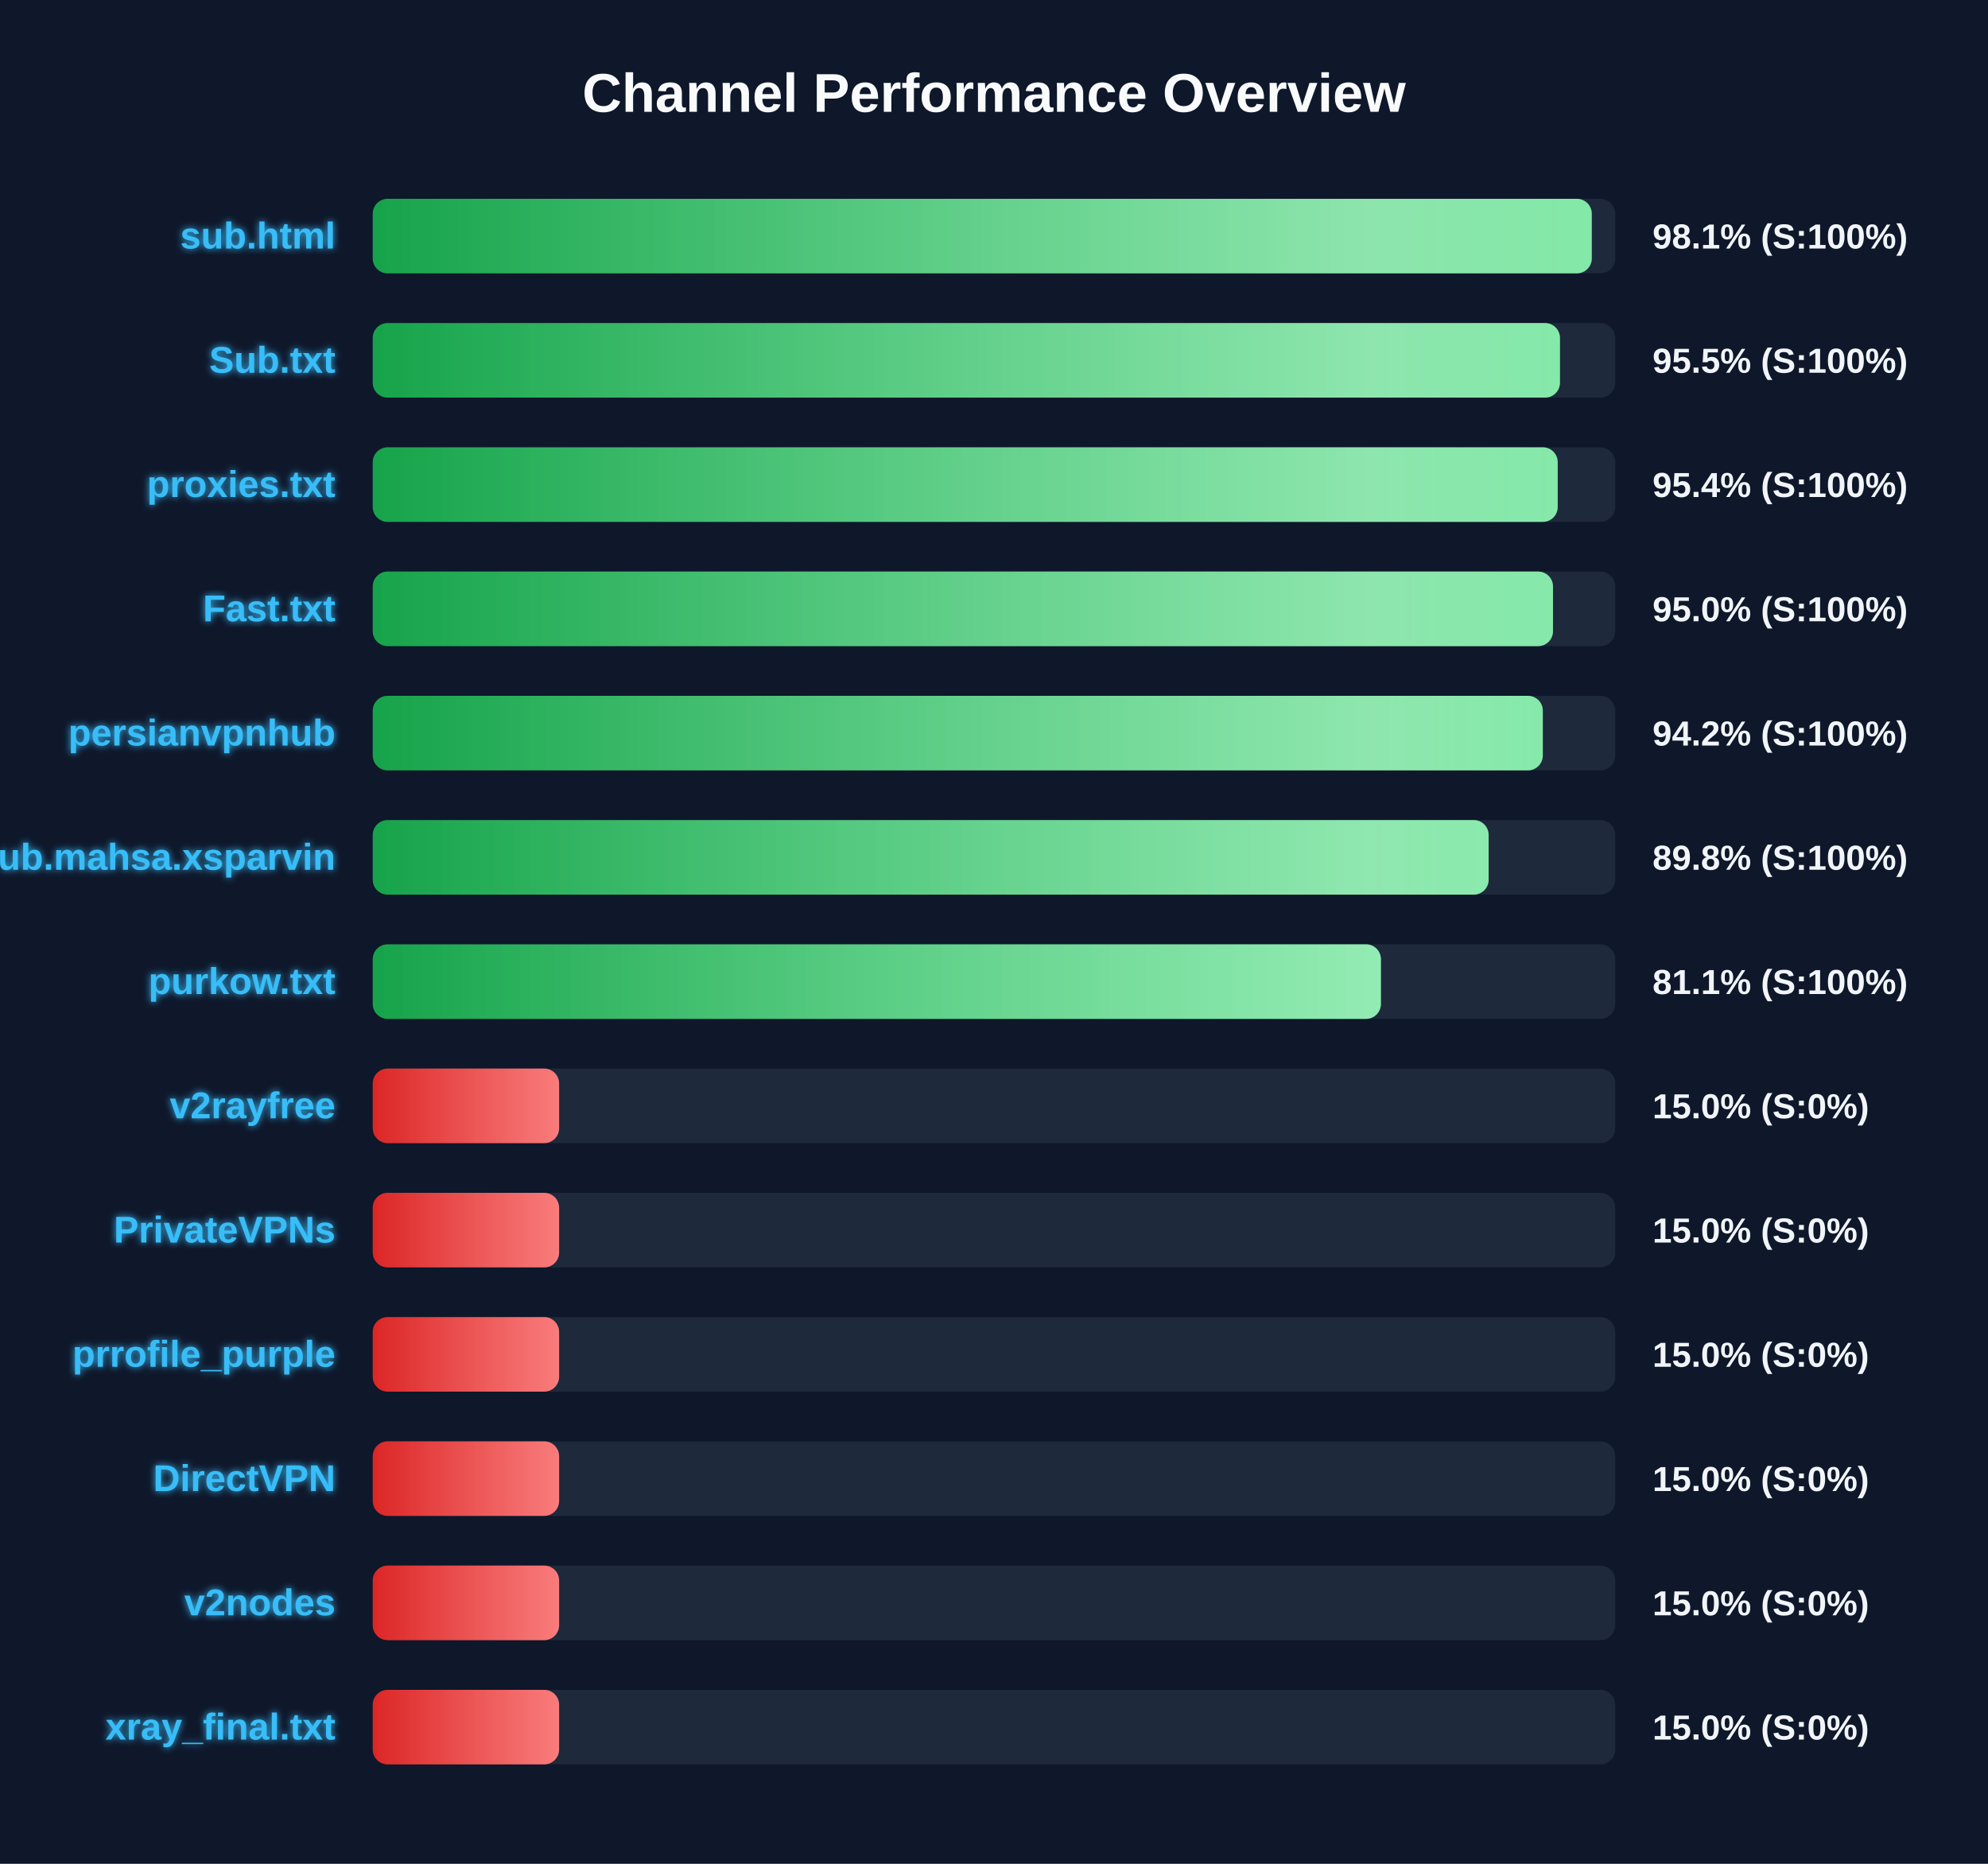
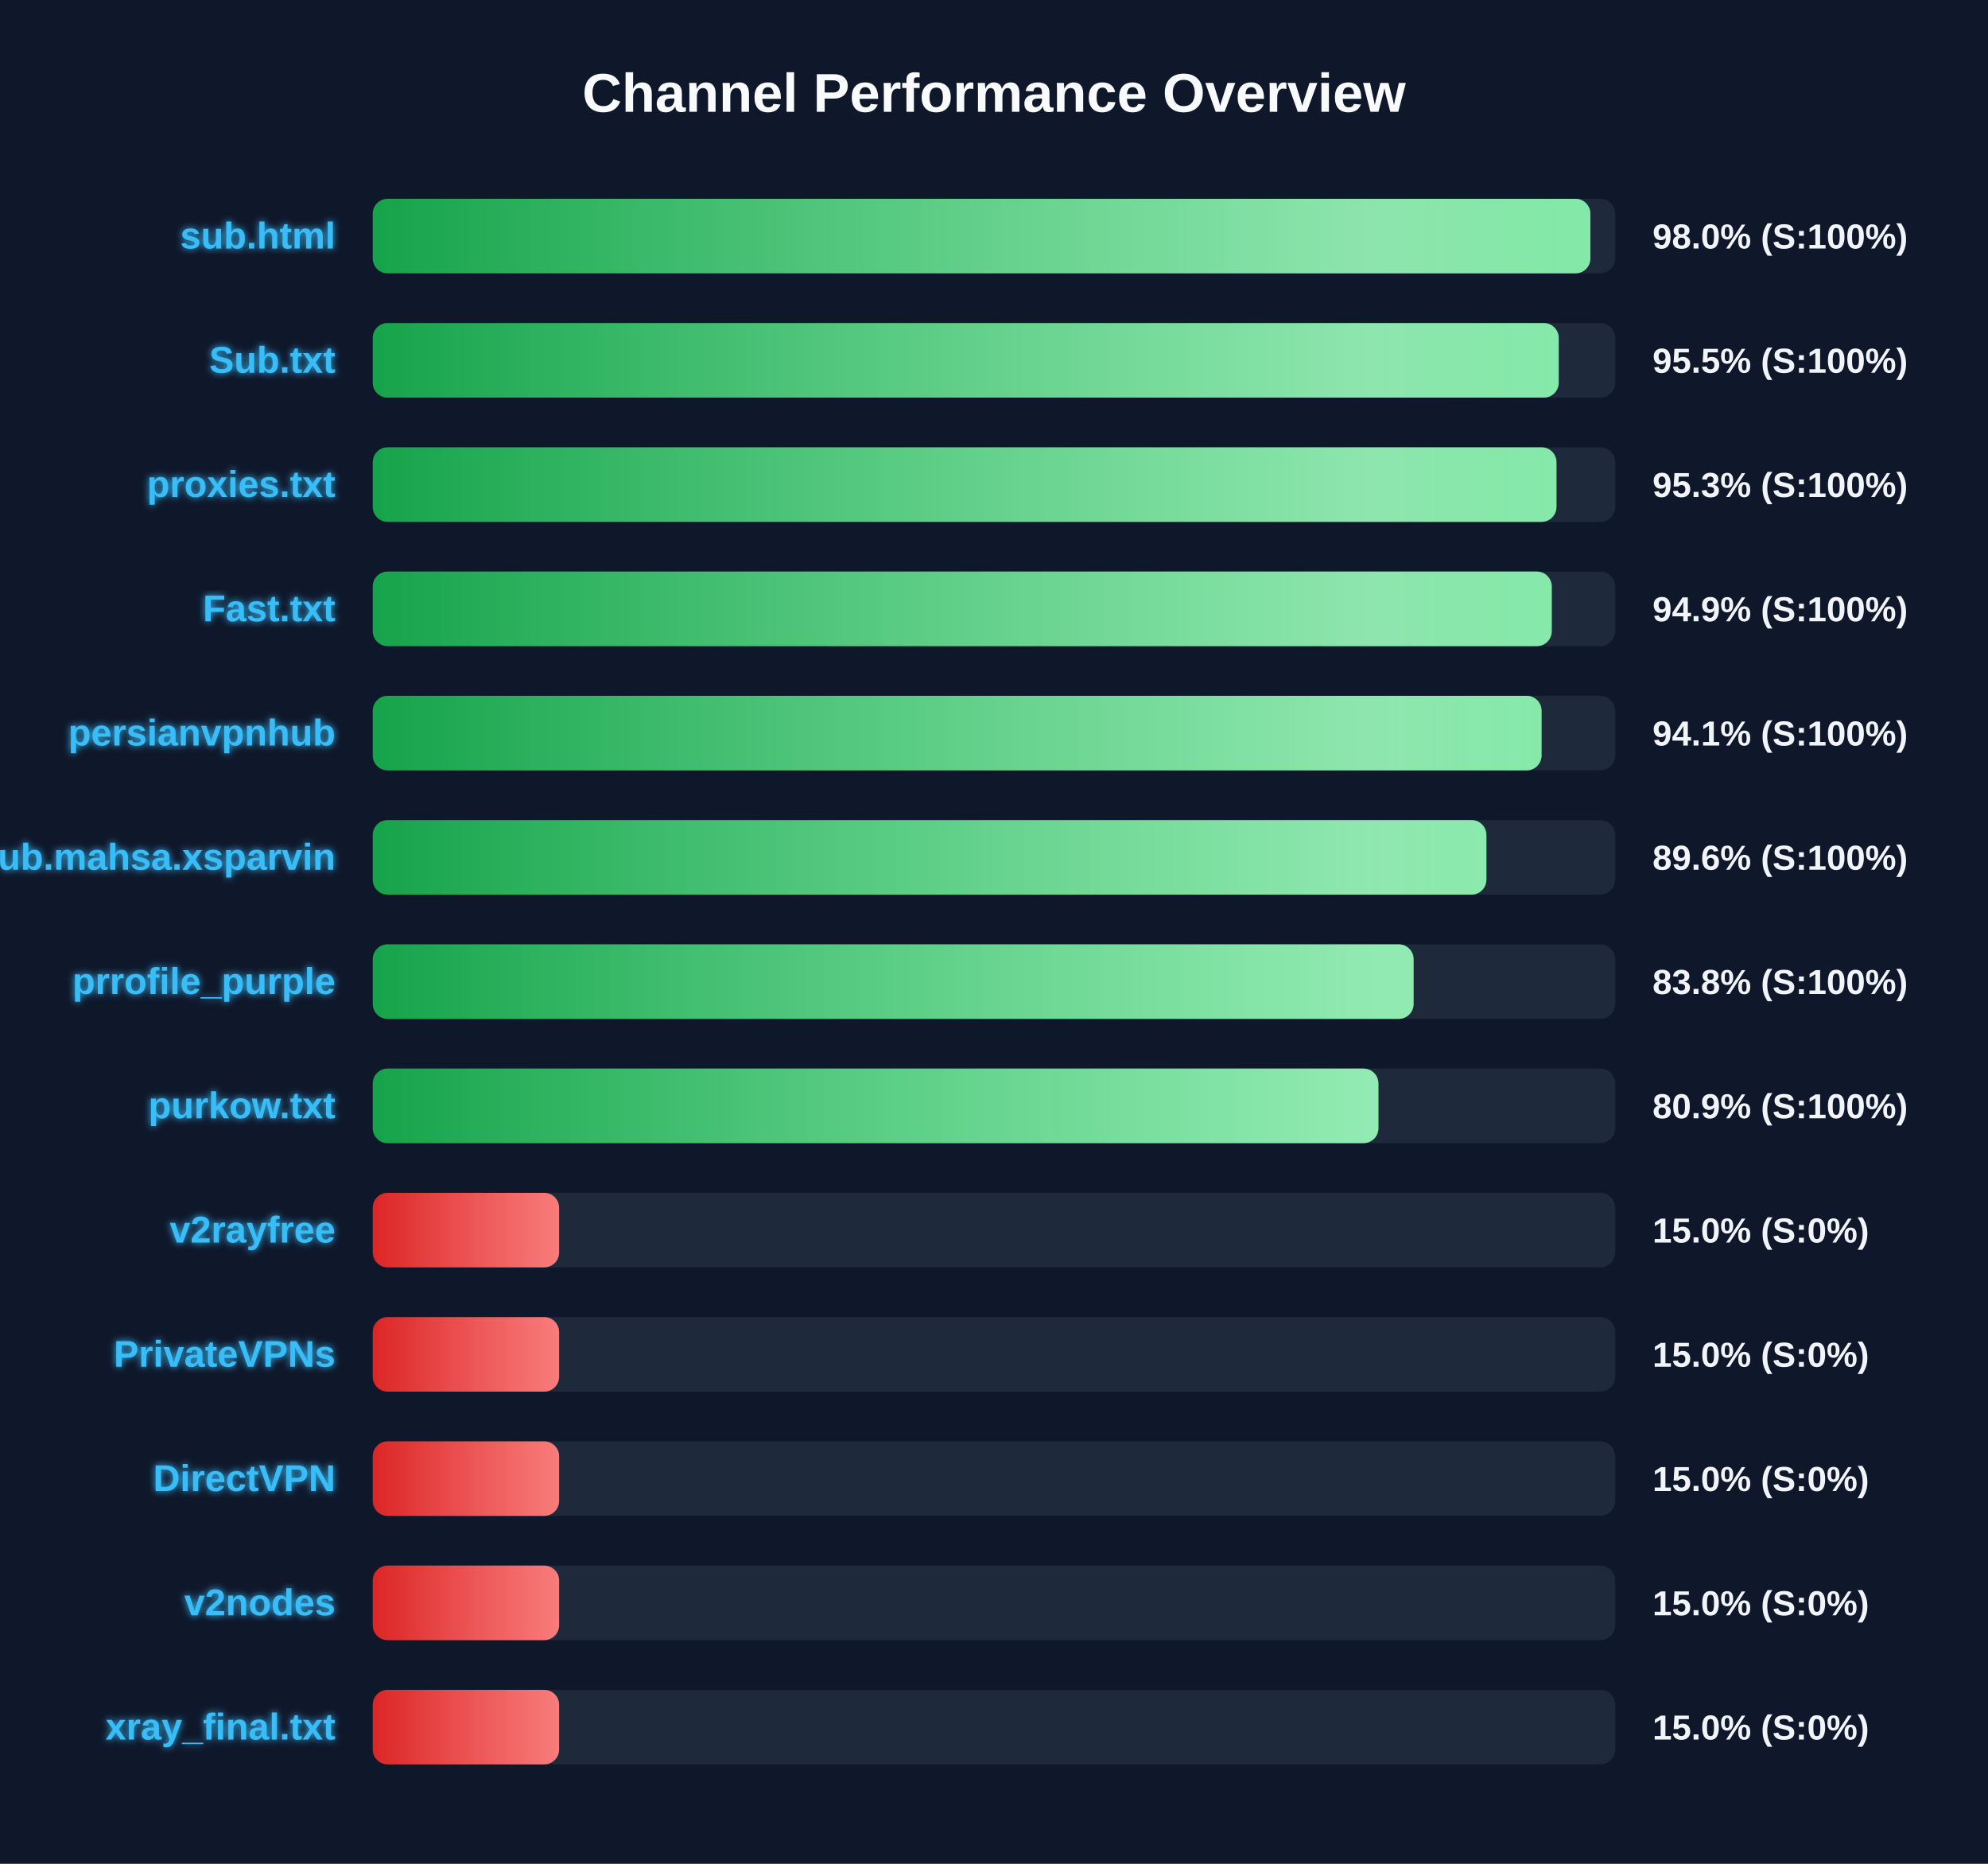
<svg xmlns="http://www.w3.org/2000/svg" width="800" height="750" version="1.1">
  <defs>
    <linearGradient id="grad-green" x1="0%" y1="0%" x2="100%" y2="0%">
      <stop offset="0%" stop-color="#16a34a" />
      <stop offset="100%" stop-color="#4ade80" />
    </linearGradient>
    <linearGradient id="grad-yellow" x1="0%" y1="0%" x2="100%" y2="0%">
      <stop offset="0%" stop-color="#ca8a04" />
      <stop offset="100%" stop-color="#fde047" />
    </linearGradient>
    <linearGradient id="grad-red" x1="0%" y1="0%" x2="100%" y2="0%">
      <stop offset="0%" stop-color="#dc2626" />
      <stop offset="100%" stop-color="#f87171" />
    </linearGradient>
    <linearGradient id="shimmer" x1="0%" y1="0%" x2="100%" y2="0%">
      <stop offset="0%" stop-color="rgba(255,255,255,0)" />
      <stop offset="50%" stop-color="rgba(255,255,255,0.4)" />
      <stop offset="100%" stop-color="rgba(255,255,255,0)" />
    </linearGradient>
    <filter id="glow" x="-20%" y="-20%" width="140%" height="140%">
      <feGaussianBlur stdDeviation="1.5" result="blur" />
      <feComposite in="SourceGraphic" in2="blur" operator="over" />
    </filter>
  </defs>
  <style>
        .bg-rect { fill: #0f172a; }
        .title { font: bold 22px 'Segoe UI', Arial, sans-serif; fill: #f8fafc; }
        .row { font: bold 15px 'Segoe UI', Arial, sans-serif; fill: #38bdf8; filter: url(#glow); }
        .score { font: bold 14px 'Segoe UI', Arial, sans-serif; fill: #f1f5f9; }
        @keyframes shimmer-anim {
            0% { transform: translateX(-100%); }
            100% { transform: translateX(200%); }
        }
        .shimmer-rect {
            animation: shimmer-anim 2.5s infinite linear;
        }
    </style>
  <rect width="100%" height="100%" class="bg-rect" />
  <text x="400" y="45" text-anchor="middle" class="title">Channel Performance Overview</text>
  <rect x="150" y="80" width="500" height="30" fill="#1e293b" rx="6" />
  <clipPath id="clip-0">
-     <rect x="150" y="80" width="490.55" height="30" rx="6" />
+     <rect x="150" y="80" width="490.0" height="30" rx="6" />
  </clipPath>
-   <rect x="150" y="80" width="490.55" height="30" fill="url(#grad-green)" rx="6" />
+   <rect x="150" y="80" width="490.0" height="30" fill="url(#grad-green)" rx="6" />
  <g clip-path="url(#clip-0)">
    <rect x="150" y="80" width="100%" height="30" fill="url(#shimmer)" class="shimmer-rect" />
  </g>
  <text x="135" y="100" text-anchor="end" class="row">sub.html</text>
-   <text x="665" y="100" text-anchor="start" class="score">98.1% (S:100%)</text>
+   <text x="665" y="100" text-anchor="start" class="score">98.0% (S:100%)</text>
  <rect x="150" y="130" width="500" height="30" fill="#1e293b" rx="6" />
  <clipPath id="clip-1">
-     <rect x="150" y="130" width="477.75" height="30" rx="6" />
+     <rect x="150" y="130" width="477.25" height="30" rx="6" />
  </clipPath>
-   <rect x="150" y="130" width="477.75" height="30" fill="url(#grad-green)" rx="6" />
+   <rect x="150" y="130" width="477.25" height="30" fill="url(#grad-green)" rx="6" />
  <g clip-path="url(#clip-1)">
    <rect x="150" y="130" width="100%" height="30" fill="url(#shimmer)" class="shimmer-rect" />
  </g>
  <text x="135" y="150" text-anchor="end" class="row">Sub.txt</text>
  <text x="665" y="150" text-anchor="start" class="score">95.5% (S:100%)</text>
  <rect x="150" y="180" width="500" height="30" fill="#1e293b" rx="6" />
  <clipPath id="clip-2">
-     <rect x="150" y="180" width="476.85" height="30" rx="6" />
+     <rect x="150" y="180" width="476.35" height="30" rx="6" />
  </clipPath>
-   <rect x="150" y="180" width="476.85" height="30" fill="url(#grad-green)" rx="6" />
+   <rect x="150" y="180" width="476.35" height="30" fill="url(#grad-green)" rx="6" />
  <g clip-path="url(#clip-2)">
    <rect x="150" y="180" width="100%" height="30" fill="url(#shimmer)" class="shimmer-rect" />
  </g>
  <text x="135" y="200" text-anchor="end" class="row">proxies.txt</text>
-   <text x="665" y="200" text-anchor="start" class="score">95.4% (S:100%)</text>
+   <text x="665" y="200" text-anchor="start" class="score">95.3% (S:100%)</text>
  <rect x="150" y="230" width="500" height="30" fill="#1e293b" rx="6" />
  <clipPath id="clip-3">
-     <rect x="150" y="230" width="474.95" height="30" rx="6" />
+     <rect x="150" y="230" width="474.45" height="30" rx="6" />
  </clipPath>
-   <rect x="150" y="230" width="474.95" height="30" fill="url(#grad-green)" rx="6" />
+   <rect x="150" y="230" width="474.45" height="30" fill="url(#grad-green)" rx="6" />
  <g clip-path="url(#clip-3)">
    <rect x="150" y="230" width="100%" height="30" fill="url(#shimmer)" class="shimmer-rect" />
  </g>
  <text x="135" y="250" text-anchor="end" class="row">Fast.txt</text>
-   <text x="665" y="250" text-anchor="start" class="score">95.0% (S:100%)</text>
+   <text x="665" y="250" text-anchor="start" class="score">94.9% (S:100%)</text>
  <rect x="150" y="280" width="500" height="30" fill="#1e293b" rx="6" />
  <clipPath id="clip-4">
-     <rect x="150" y="280" width="470.85" height="30" rx="6" />
+     <rect x="150" y="280" width="470.35" height="30" rx="6" />
  </clipPath>
-   <rect x="150" y="280" width="470.85" height="30" fill="url(#grad-green)" rx="6" />
+   <rect x="150" y="280" width="470.35" height="30" fill="url(#grad-green)" rx="6" />
  <g clip-path="url(#clip-4)">
    <rect x="150" y="280" width="100%" height="30" fill="url(#shimmer)" class="shimmer-rect" />
  </g>
  <text x="135" y="300" text-anchor="end" class="row">persianvpnhub</text>
-   <text x="665" y="300" text-anchor="start" class="score">94.2% (S:100%)</text>
+   <text x="665" y="300" text-anchor="start" class="score">94.1% (S:100%)</text>
  <rect x="150" y="330" width="500" height="30" fill="#1e293b" rx="6" />
  <clipPath id="clip-5">
-     <rect x="150" y="330" width="449.05" height="30" rx="6" />
+     <rect x="150" y="330" width="448.15" height="30" rx="6" />
  </clipPath>
-   <rect x="150" y="330" width="449.05" height="30" fill="url(#grad-green)" rx="6" />
+   <rect x="150" y="330" width="448.15" height="30" fill="url(#grad-green)" rx="6" />
  <g clip-path="url(#clip-5)">
    <rect x="150" y="330" width="100%" height="30" fill="url(#shimmer)" class="shimmer-rect" />
  </g>
  <text x="135" y="350" text-anchor="end" class="row">Sub.mahsa.xsparvin</text>
-   <text x="665" y="350" text-anchor="start" class="score">89.8% (S:100%)</text>
+   <text x="665" y="350" text-anchor="start" class="score">89.6% (S:100%)</text>
  <rect x="150" y="380" width="500" height="30" fill="#1e293b" rx="6" />
  <clipPath id="clip-6">
-     <rect x="150" y="380" width="405.7" height="30" rx="6" />
+     <rect x="150" y="380" width="418.85" height="30" rx="6" />
  </clipPath>
-   <rect x="150" y="380" width="405.7" height="30" fill="url(#grad-green)" rx="6" />
+   <rect x="150" y="380" width="418.85" height="30" fill="url(#grad-green)" rx="6" />
  <g clip-path="url(#clip-6)">
    <rect x="150" y="380" width="100%" height="30" fill="url(#shimmer)" class="shimmer-rect" />
  </g>
-   <text x="135" y="400" text-anchor="end" class="row">purkow.txt</text>
-   <text x="665" y="400" text-anchor="start" class="score">81.1% (S:100%)</text>
+   <text x="135" y="400" text-anchor="end" class="row">prrofile_purple</text>
+   <text x="665" y="400" text-anchor="start" class="score">83.8% (S:100%)</text>
  <rect x="150" y="430" width="500" height="30" fill="#1e293b" rx="6" />
  <clipPath id="clip-7">
-     <rect x="150" y="430" width="75.0" height="30" rx="6" />
+     <rect x="150" y="430" width="404.7" height="30" rx="6" />
  </clipPath>
-   <rect x="150" y="430" width="75.0" height="30" fill="url(#grad-red)" rx="6" />
+   <rect x="150" y="430" width="404.7" height="30" fill="url(#grad-green)" rx="6" />
  <g clip-path="url(#clip-7)">
    <rect x="150" y="430" width="100%" height="30" fill="url(#shimmer)" class="shimmer-rect" />
  </g>
-   <text x="135" y="450" text-anchor="end" class="row">v2rayfree</text>
-   <text x="665" y="450" text-anchor="start" class="score">15.0% (S:0%)</text>
+   <text x="135" y="450" text-anchor="end" class="row">purkow.txt</text>
+   <text x="665" y="450" text-anchor="start" class="score">80.9% (S:100%)</text>
  <rect x="150" y="480" width="500" height="30" fill="#1e293b" rx="6" />
  <clipPath id="clip-8">
    <rect x="150" y="480" width="75.0" height="30" rx="6" />
  </clipPath>
  <rect x="150" y="480" width="75.0" height="30" fill="url(#grad-red)" rx="6" />
  <g clip-path="url(#clip-8)">
    <rect x="150" y="480" width="100%" height="30" fill="url(#shimmer)" class="shimmer-rect" />
  </g>
-   <text x="135" y="500" text-anchor="end" class="row">PrivateVPNs</text>
+   <text x="135" y="500" text-anchor="end" class="row">v2rayfree</text>
  <text x="665" y="500" text-anchor="start" class="score">15.0% (S:0%)</text>
  <rect x="150" y="530" width="500" height="30" fill="#1e293b" rx="6" />
  <clipPath id="clip-9">
    <rect x="150" y="530" width="75.0" height="30" rx="6" />
  </clipPath>
  <rect x="150" y="530" width="75.0" height="30" fill="url(#grad-red)" rx="6" />
  <g clip-path="url(#clip-9)">
    <rect x="150" y="530" width="100%" height="30" fill="url(#shimmer)" class="shimmer-rect" />
  </g>
-   <text x="135" y="550" text-anchor="end" class="row">prrofile_purple</text>
+   <text x="135" y="550" text-anchor="end" class="row">PrivateVPNs</text>
  <text x="665" y="550" text-anchor="start" class="score">15.0% (S:0%)</text>
  <rect x="150" y="580" width="500" height="30" fill="#1e293b" rx="6" />
  <clipPath id="clip-10">
    <rect x="150" y="580" width="75.0" height="30" rx="6" />
  </clipPath>
  <rect x="150" y="580" width="75.0" height="30" fill="url(#grad-red)" rx="6" />
  <g clip-path="url(#clip-10)">
    <rect x="150" y="580" width="100%" height="30" fill="url(#shimmer)" class="shimmer-rect" />
  </g>
  <text x="135" y="600" text-anchor="end" class="row">DirectVPN</text>
  <text x="665" y="600" text-anchor="start" class="score">15.0% (S:0%)</text>
  <rect x="150" y="630" width="500" height="30" fill="#1e293b" rx="6" />
  <clipPath id="clip-11">
    <rect x="150" y="630" width="75.0" height="30" rx="6" />
  </clipPath>
  <rect x="150" y="630" width="75.0" height="30" fill="url(#grad-red)" rx="6" />
  <g clip-path="url(#clip-11)">
    <rect x="150" y="630" width="100%" height="30" fill="url(#shimmer)" class="shimmer-rect" />
  </g>
  <text x="135" y="650" text-anchor="end" class="row">v2nodes</text>
  <text x="665" y="650" text-anchor="start" class="score">15.0% (S:0%)</text>
  <rect x="150" y="680" width="500" height="30" fill="#1e293b" rx="6" />
  <clipPath id="clip-12">
    <rect x="150" y="680" width="75.0" height="30" rx="6" />
  </clipPath>
  <rect x="150" y="680" width="75.0" height="30" fill="url(#grad-red)" rx="6" />
  <g clip-path="url(#clip-12)">
    <rect x="150" y="680" width="100%" height="30" fill="url(#shimmer)" class="shimmer-rect" />
  </g>
  <text x="135" y="700" text-anchor="end" class="row">xray_final.txt</text>
  <text x="665" y="700" text-anchor="start" class="score">15.0% (S:0%)</text>
</svg>
